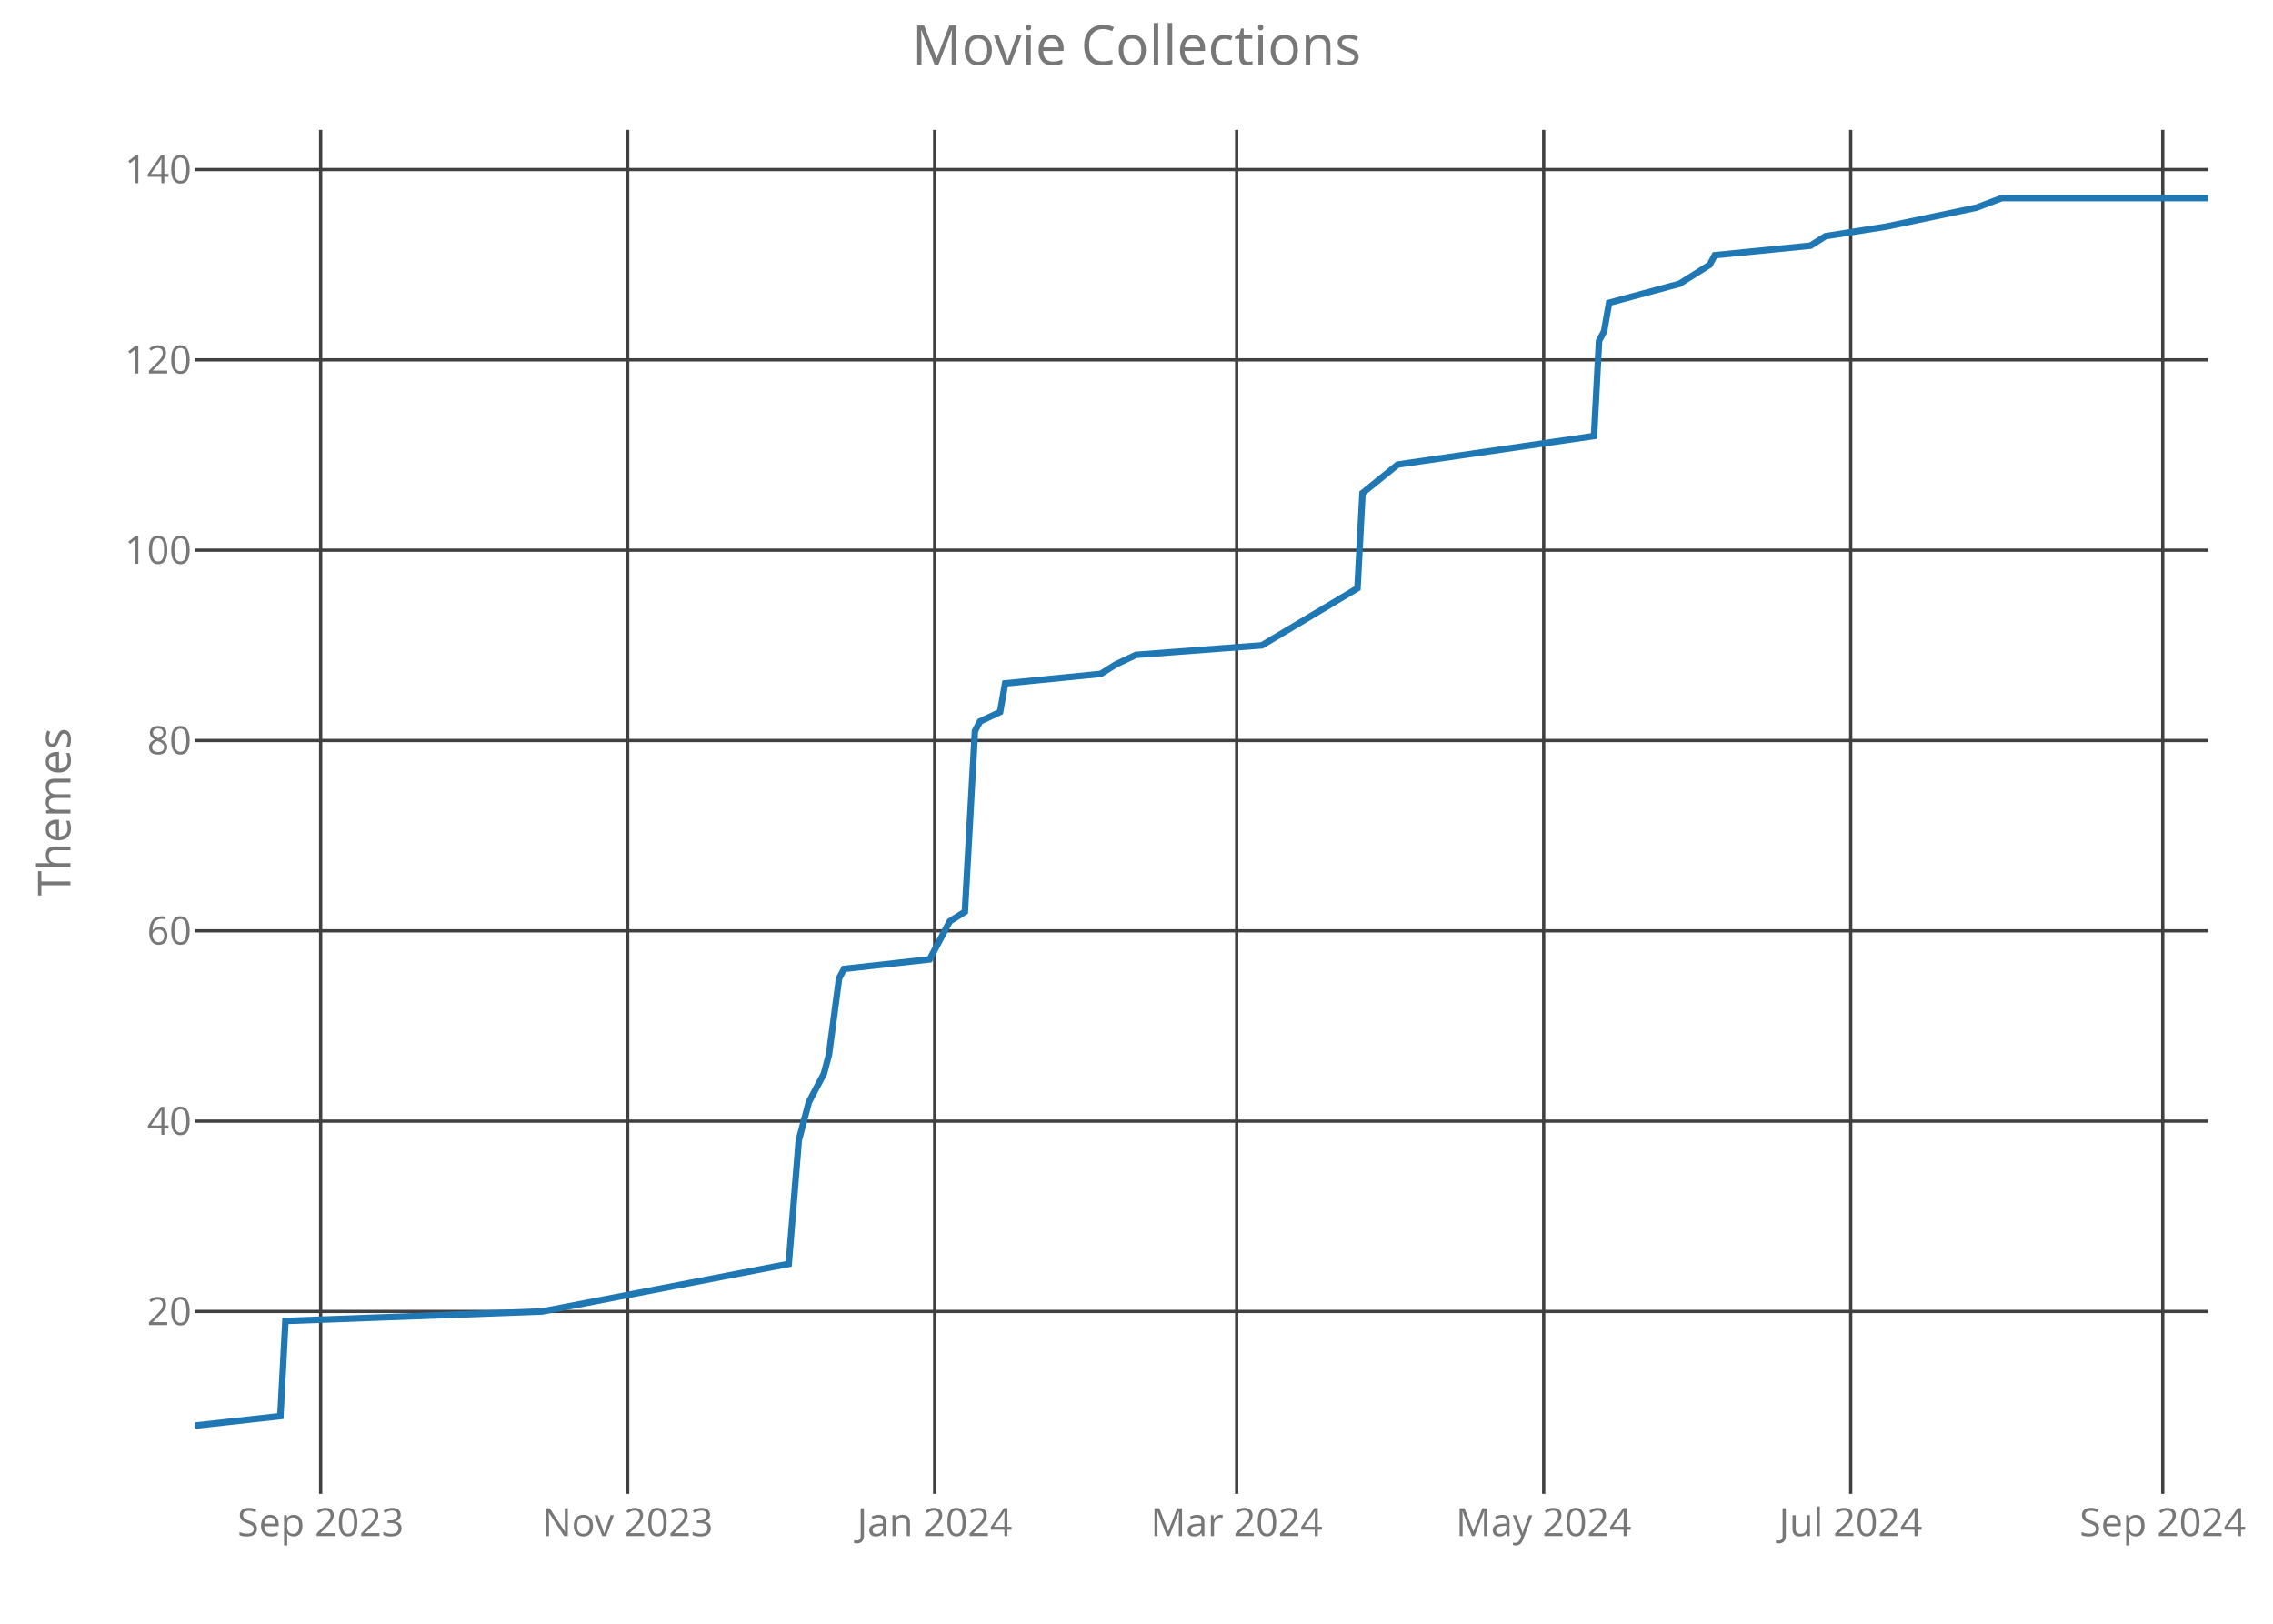
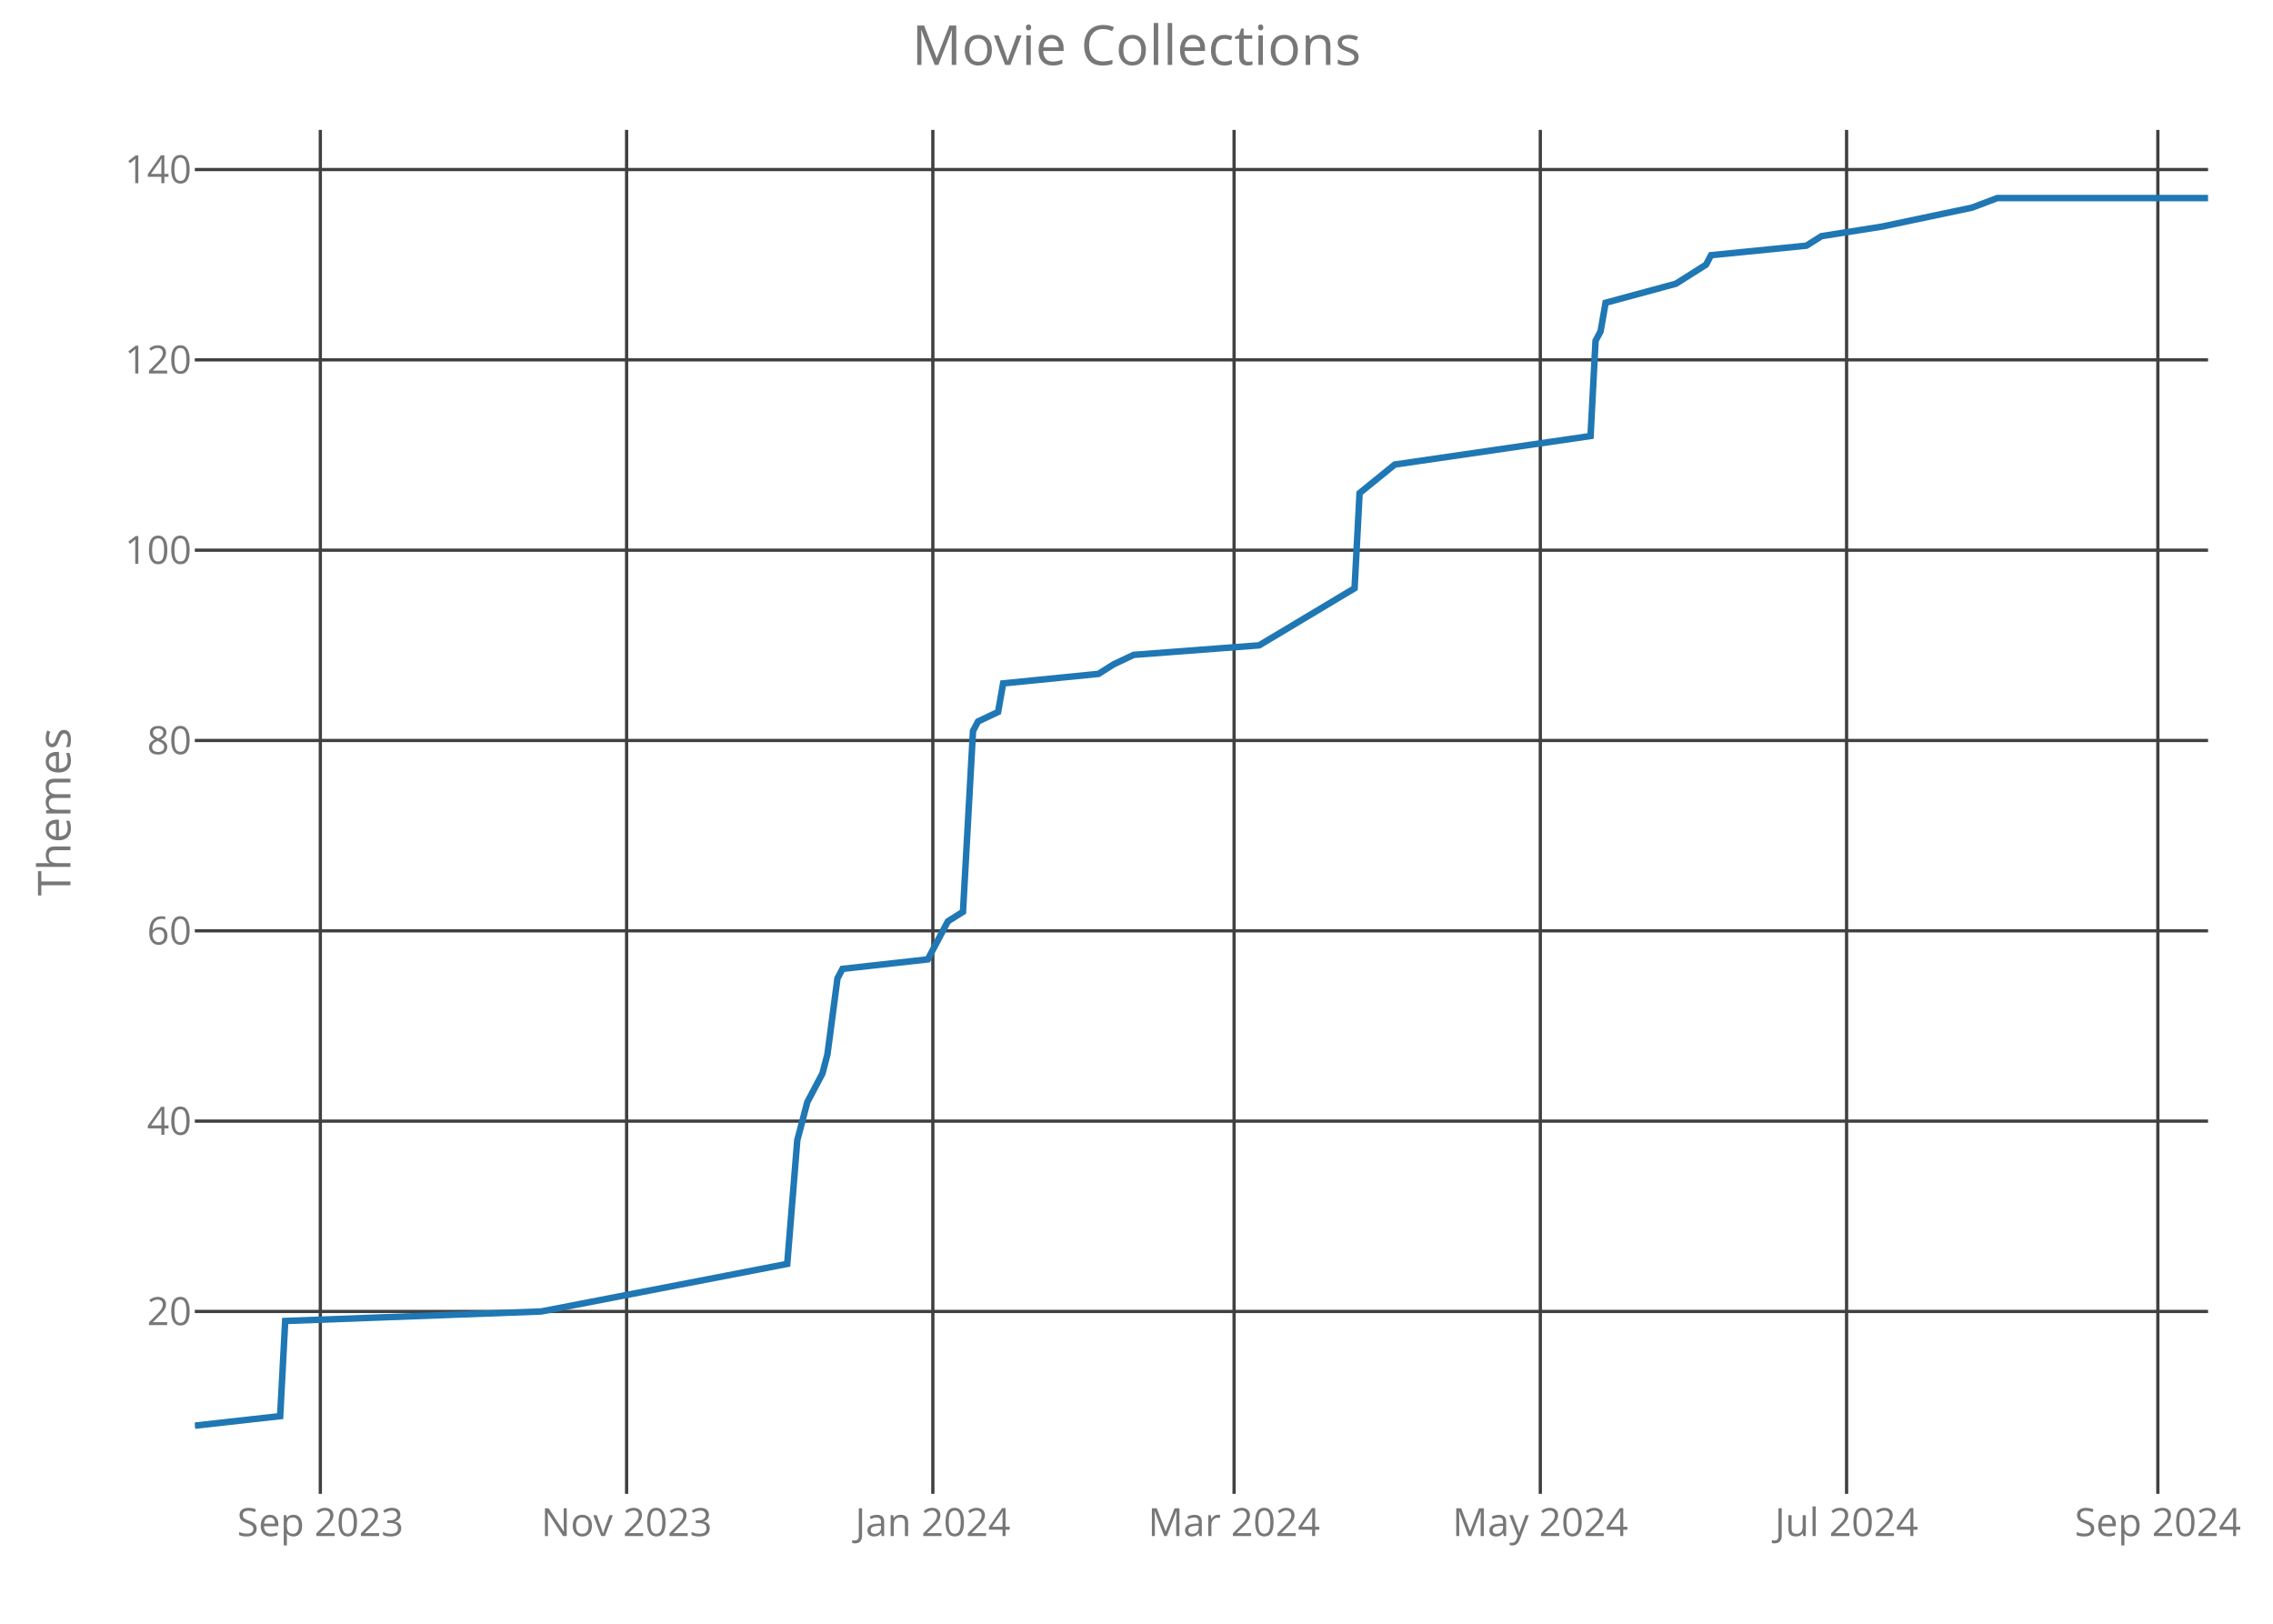
<svg xmlns="http://www.w3.org/2000/svg" class="main-svg" width="700" height="500" style="" viewBox="0 0 700 500">
  <rect x="0" y="0" width="700" height="500" style="fill: rgb(0, 0, 0); fill-opacity: 0;" />
-   <defs id="defs-199e50">
+   <defs id="defs-89f536">
    <g class="clips">
-       <clipPath id="clip199e50xyplot" class="plotclip">
+       <clipPath id="clip89f536xyplot" class="plotclip">
        <rect width="620" height="420" />
      </clipPath>
-       <clipPath class="axesclip" id="clip199e50x">
+       <clipPath class="axesclip" id="clip89f536x">
        <rect x="60" y="0" width="620" height="500" />
      </clipPath>
-       <clipPath class="axesclip" id="clip199e50y">
+       <clipPath class="axesclip" id="clip89f536y">
        <rect x="0" y="40" width="700" height="420" />
      </clipPath>
-       <clipPath class="axesclip" id="clip199e50xy">
+       <clipPath class="axesclip" id="clip89f536xy">
        <rect x="60" y="40" width="620" height="420" />
      </clipPath>
    </g>
    <g class="gradients" />
  </defs>
  <g class="bglayer">
    <rect class="bg" x="60" y="40" width="620" height="420" style="fill: rgb(0, 0, 0); fill-opacity: 0; stroke-width: 0;" />
  </g>
  <g class="layer-below">
    <g class="imagelayer" />
    <g class="shapelayer" />
  </g>
  <g class="cartesianlayer">
    <g class="subplot xy">
      <g class="layer-subplot">
        <g class="shapelayer" />
        <g class="imagelayer" />
      </g>
      <g class="gridlayer">
        <g class="x">
-           <path class="xgrid crisp" transform="translate(98.75,0)" d="M0,40v420" style="stroke: rgb(64, 64, 64); stroke-opacity: 1; stroke-width: 1px;" />
-           <path class="xgrid crisp" transform="translate(193.3,0)" d="M0,40v420" style="stroke: rgb(64, 64, 64); stroke-opacity: 1; stroke-width: 1px;" />
-           <path class="xgrid crisp" transform="translate(287.85,0)" d="M0,40v420" style="stroke: rgb(64, 64, 64); stroke-opacity: 1; stroke-width: 1px;" />
-           <path class="xgrid crisp" transform="translate(380.85,0)" d="M0,40v420" style="stroke: rgb(64, 64, 64); stroke-opacity: 1; stroke-width: 1px;" />
-           <path class="xgrid crisp" transform="translate(475.4,0)" d="M0,40v420" style="stroke: rgb(64, 64, 64); stroke-opacity: 1; stroke-width: 1px;" />
-           <path class="xgrid crisp" transform="translate(569.95,0)" d="M0,40v420" style="stroke: rgb(64, 64, 64); stroke-opacity: 1; stroke-width: 1px;" />
-           <path class="xgrid crisp" transform="translate(666.05,0)" d="M0,40v420" style="stroke: rgb(64, 64, 64); stroke-opacity: 1; stroke-width: 1px;" />
+           <path class="xgrid crisp" transform="translate(98.65,0)" d="M0,40v420" style="stroke: rgb(64, 64, 64); stroke-opacity: 1; stroke-width: 1px;" />
+           <path class="xgrid crisp" transform="translate(192.97,0)" d="M0,40v420" style="stroke: rgb(64, 64, 64); stroke-opacity: 1; stroke-width: 1px;" />
+           <path class="xgrid crisp" transform="translate(287.28,0)" d="M0,40v420" style="stroke: rgb(64, 64, 64); stroke-opacity: 1; stroke-width: 1px;" />
+           <path class="xgrid crisp" transform="translate(380.05,0)" d="M0,40v420" style="stroke: rgb(64, 64, 64); stroke-opacity: 1; stroke-width: 1px;" />
+           <path class="xgrid crisp" transform="translate(474.36,0)" d="M0,40v420" style="stroke: rgb(64, 64, 64); stroke-opacity: 1; stroke-width: 1px;" />
+           <path class="xgrid crisp" transform="translate(568.68,0)" d="M0,40v420" style="stroke: rgb(64, 64, 64); stroke-opacity: 1; stroke-width: 1px;" />
+           <path class="xgrid crisp" transform="translate(664.54,0)" d="M0,40v420" style="stroke: rgb(64, 64, 64); stroke-opacity: 1; stroke-width: 1px;" />
        </g>
        <g class="y">
          <path class="ygrid crisp" transform="translate(0,403.84)" d="M60,0h620" style="stroke: rgb(64, 64, 64); stroke-opacity: 1; stroke-width: 1px;" />
          <path class="ygrid crisp" transform="translate(0,345.23)" d="M60,0h620" style="stroke: rgb(64, 64, 64); stroke-opacity: 1; stroke-width: 1px;" />
          <path class="ygrid crisp" transform="translate(0,286.63)" d="M60,0h620" style="stroke: rgb(64, 64, 64); stroke-opacity: 1; stroke-width: 1px;" />
          <path class="ygrid crisp" transform="translate(0,228.02)" d="M60,0h620" style="stroke: rgb(64, 64, 64); stroke-opacity: 1; stroke-width: 1px;" />
          <path class="ygrid crisp" transform="translate(0,169.42)" d="M60,0h620" style="stroke: rgb(64, 64, 64); stroke-opacity: 1; stroke-width: 1px;" />
          <path class="ygrid crisp" transform="translate(0,110.81)" d="M60,0h620" style="stroke: rgb(64, 64, 64); stroke-opacity: 1; stroke-width: 1px;" />
          <path class="ygrid crisp" transform="translate(0,52.21)" d="M60,0h620" style="stroke: rgb(64, 64, 64); stroke-opacity: 1; stroke-width: 1px;" />
        </g>
      </g>
      <g class="zerolinelayer" />
      <path class="xlines-below crisp" d="M0,0" style="fill: none;" />
      <path class="ylines-below crisp" d="M0,0" style="fill: none;" />
      <g class="overlines-below" />
      <g class="xaxislayer-below">
        <g class="xtick">
-           <text text-anchor="middle" x="0" y="473" transform="translate(98.75,0)" style="font-family: 'Open Sans'; font-size: 12px; fill: rgb(119, 119, 119); fill-opacity: 1; white-space: pre;">Sep 2023</text>
+           <text text-anchor="middle" x="0" y="473" transform="translate(98.65,0)" style="font-family: 'Open Sans'; font-size: 12px; fill: rgb(119, 119, 119); fill-opacity: 1; white-space: pre;">Sep 2023</text>
        </g>
        <g class="xtick">
-           <text text-anchor="middle" x="0" y="473" transform="translate(193.3,0)" style="font-family: 'Open Sans'; font-size: 12px; fill: rgb(119, 119, 119); fill-opacity: 1; white-space: pre;">Nov 2023</text>
+           <text text-anchor="middle" x="0" y="473" transform="translate(192.97,0)" style="font-family: 'Open Sans'; font-size: 12px; fill: rgb(119, 119, 119); fill-opacity: 1; white-space: pre;">Nov 2023</text>
        </g>
        <g class="xtick">
-           <text text-anchor="middle" x="0" y="473" transform="translate(287.85,0)" style="font-family: 'Open Sans'; font-size: 12px; fill: rgb(119, 119, 119); fill-opacity: 1; white-space: pre;">Jan 2024</text>
+           <text text-anchor="middle" x="0" y="473" transform="translate(287.28,0)" style="font-family: 'Open Sans'; font-size: 12px; fill: rgb(119, 119, 119); fill-opacity: 1; white-space: pre;">Jan 2024</text>
        </g>
        <g class="xtick">
-           <text text-anchor="middle" x="0" y="473" transform="translate(380.85,0)" style="font-family: 'Open Sans'; font-size: 12px; fill: rgb(119, 119, 119); fill-opacity: 1; white-space: pre;">Mar 2024</text>
+           <text text-anchor="middle" x="0" y="473" transform="translate(380.05,0)" style="font-family: 'Open Sans'; font-size: 12px; fill: rgb(119, 119, 119); fill-opacity: 1; white-space: pre;">Mar 2024</text>
        </g>
        <g class="xtick">
-           <text text-anchor="middle" x="0" y="473" transform="translate(475.4,0)" style="font-family: 'Open Sans'; font-size: 12px; fill: rgb(119, 119, 119); fill-opacity: 1; white-space: pre;">May 2024</text>
+           <text text-anchor="middle" x="0" y="473" transform="translate(474.36,0)" style="font-family: 'Open Sans'; font-size: 12px; fill: rgb(119, 119, 119); fill-opacity: 1; white-space: pre;">May 2024</text>
        </g>
        <g class="xtick">
-           <text text-anchor="middle" x="0" y="473" transform="translate(569.95,0)" style="font-family: 'Open Sans'; font-size: 12px; fill: rgb(119, 119, 119); fill-opacity: 1; white-space: pre;">Jul 2024</text>
+           <text text-anchor="middle" x="0" y="473" transform="translate(568.68,0)" style="font-family: 'Open Sans'; font-size: 12px; fill: rgb(119, 119, 119); fill-opacity: 1; white-space: pre;">Jul 2024</text>
        </g>
        <g class="xtick">
-           <text text-anchor="middle" x="0" y="473" transform="translate(666.05,0)" style="font-family: 'Open Sans'; font-size: 12px; fill: rgb(119, 119, 119); fill-opacity: 1; white-space: pre;">Sep 2024</text>
+           <text text-anchor="middle" x="0" y="473" transform="translate(664.54,0)" style="font-family: 'Open Sans'; font-size: 12px; fill: rgb(119, 119, 119); fill-opacity: 1; white-space: pre;">Sep 2024</text>
        </g>
      </g>
      <g class="yaxislayer-below">
        <g class="ytick">
          <text text-anchor="end" x="59" y="4.2" transform="translate(0,403.84)" style="font-family: 'Open Sans'; font-size: 12px; fill: rgb(119, 119, 119); fill-opacity: 1; white-space: pre;">20</text>
        </g>
        <g class="ytick">
          <text text-anchor="end" x="59" y="4.2" transform="translate(0,345.23)" style="font-family: 'Open Sans'; font-size: 12px; fill: rgb(119, 119, 119); fill-opacity: 1; white-space: pre;">40</text>
        </g>
        <g class="ytick">
          <text text-anchor="end" x="59" y="4.2" transform="translate(0,286.63)" style="font-family: 'Open Sans'; font-size: 12px; fill: rgb(119, 119, 119); fill-opacity: 1; white-space: pre;">60</text>
        </g>
        <g class="ytick">
          <text text-anchor="end" x="59" y="4.2" transform="translate(0,228.02)" style="font-family: 'Open Sans'; font-size: 12px; fill: rgb(119, 119, 119); fill-opacity: 1; white-space: pre;">80</text>
        </g>
        <g class="ytick">
          <text text-anchor="end" x="59" y="4.2" transform="translate(0,169.42)" style="font-family: 'Open Sans'; font-size: 12px; fill: rgb(119, 119, 119); fill-opacity: 1; white-space: pre;">100</text>
        </g>
        <g class="ytick">
          <text text-anchor="end" x="59" y="4.2" transform="translate(0,110.81)" style="font-family: 'Open Sans'; font-size: 12px; fill: rgb(119, 119, 119); fill-opacity: 1; white-space: pre;">120</text>
        </g>
        <g class="ytick">
          <text text-anchor="end" x="59" y="4.2" transform="translate(0,52.21)" style="font-family: 'Open Sans'; font-size: 12px; fill: rgb(119, 119, 119); fill-opacity: 1; white-space: pre;">140</text>
        </g>
      </g>
      <g class="overaxes-below" />
-       <g class="plot" transform="translate(60,40)" clip-path="url('#clip199e50xyplot')">
+       <g class="plot" transform="translate(60,40)" clip-path="url('#clip89f536xyplot')">
        <g class="scatterlayer mlayer">
-           <g class="trace scatter trace1d0101" style="stroke-miterlimit: 2; opacity: 1;">
+           <g class="trace scatter trace75292e" style="stroke-miterlimit: 2; opacity: 1;">
            <g class="fills" />
            <g class="errorbars" />
            <g class="lines">
-               <path class="js-line" d="M0,399L26.35,396.07L27.9,366.77L106.95,363.84L182.9,349.19L186,311.09L189.1,299.37L193.75,290.58L195.3,284.72L198.4,261.28L199.95,258.35L226.3,255.42L230.95,246.63L232.5,243.7L237.15,240.77L240.25,185.09L241.8,182.16L248,179.23L249.55,170.44L279,167.51L283.65,164.58L289.85,161.65L328.6,158.72L358.05,141.14L359.6,111.84L370.45,103.05L430.9,94.26L432.45,64.95L434,62.02L435.55,53.23L457.25,47.37L466.55,41.51L468.1,38.58L497.55,35.65L502.2,32.72L520.8,29.79L548.7,23.93L556.45,21L620,21" style="vector-effect: non-scaling-stroke; fill: none; stroke: rgb(31, 119, 180); stroke-opacity: 1; stroke-width: 2px; opacity: 1;" />
+               <path class="js-line" d="M0,399L26.28,396.07L27.83,366.77L106.68,363.84L182.44,349.19L185.54,311.09L188.63,299.37L193.27,290.58L194.81,284.72L197.91,261.28L199.45,258.35L225.74,255.42L230.37,246.63L231.92,243.7L236.56,240.77L239.65,185.09L241.2,182.16L247.38,179.23L248.93,170.44L278.3,167.51L282.94,164.58L289.13,161.65L327.78,158.72L357.16,141.14L358.7,111.84L369.53,103.05L429.83,94.26L431.37,64.95L432.92,62.02L434.46,53.23L456.11,47.37L465.39,41.51L466.93,38.58L496.31,35.65L500.95,32.72L519.5,29.79L547.33,23.93L555.06,21L620,21" style="vector-effect: non-scaling-stroke; fill: none; stroke: rgb(31, 119, 180); stroke-opacity: 1; stroke-width: 2px; opacity: 1;" />
            </g>
            <g class="points" />
            <g class="text" />
          </g>
        </g>
      </g>
      <g class="overplot" />
      <path class="xlines-above" />
      <path class="ylines-above" />
      <g class="overlines-above" />
      <g class="xaxislayer-above" />
      <g class="yaxislayer-above" />
      <g class="overaxes-above" />
    </g>
  </g>
  <g class="polarlayer" />
  <g class="ternarylayer" />
  <g class="geolayer" />
  <g class="funnelarealayer" />
  <g class="pielayer" />
  <g class="treemaplayer" />
  <g class="sunburstlayer" />
  <g class="glimages" />
-   <defs id="topdefs-199e50">
+   <defs id="topdefs-89f536">
    <g class="clips" />
  </defs>
  <g class="layer-above">
    <g class="imagelayer" />
    <g class="shapelayer" />
  </g>
  <g class="infolayer">
    <g class="g-gtitle">
      <text class="gtitle" x="350" y="20" text-anchor="middle" dy="0em" style="font-family: 'Open Sans'; font-size: 17px; fill: rgb(119, 119, 119); opacity: 1; font-weight: normal; white-space: pre;">Movie Collections</text>
    </g>
    <g class="g-xtitle" />
    <g class="g-ytitle">
      <text class="ytitle" transform="rotate(-90,21.7,250)" x="21.7" y="250" text-anchor="middle" style="font-family: 'Open Sans'; font-size: 14px; fill: rgb(119, 119, 119); opacity: 1; font-weight: normal; white-space: pre;">Themes</text>
    </g>
  </g>
</svg>
